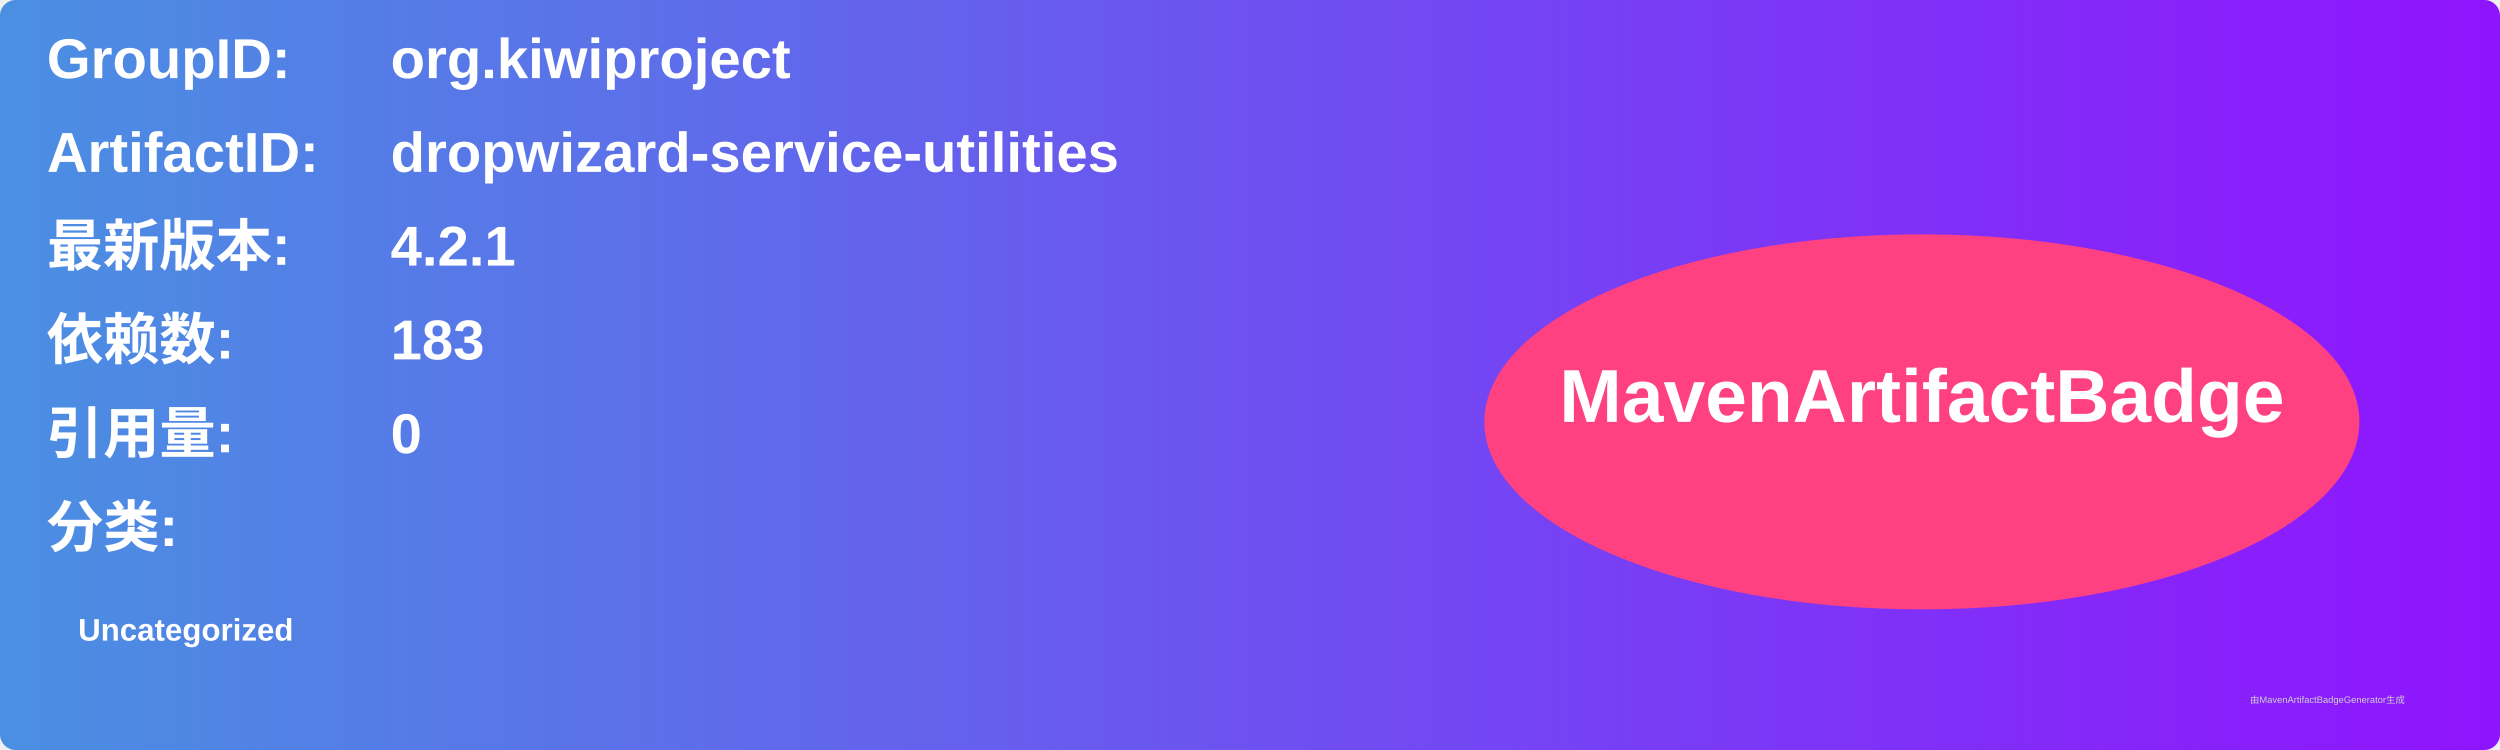
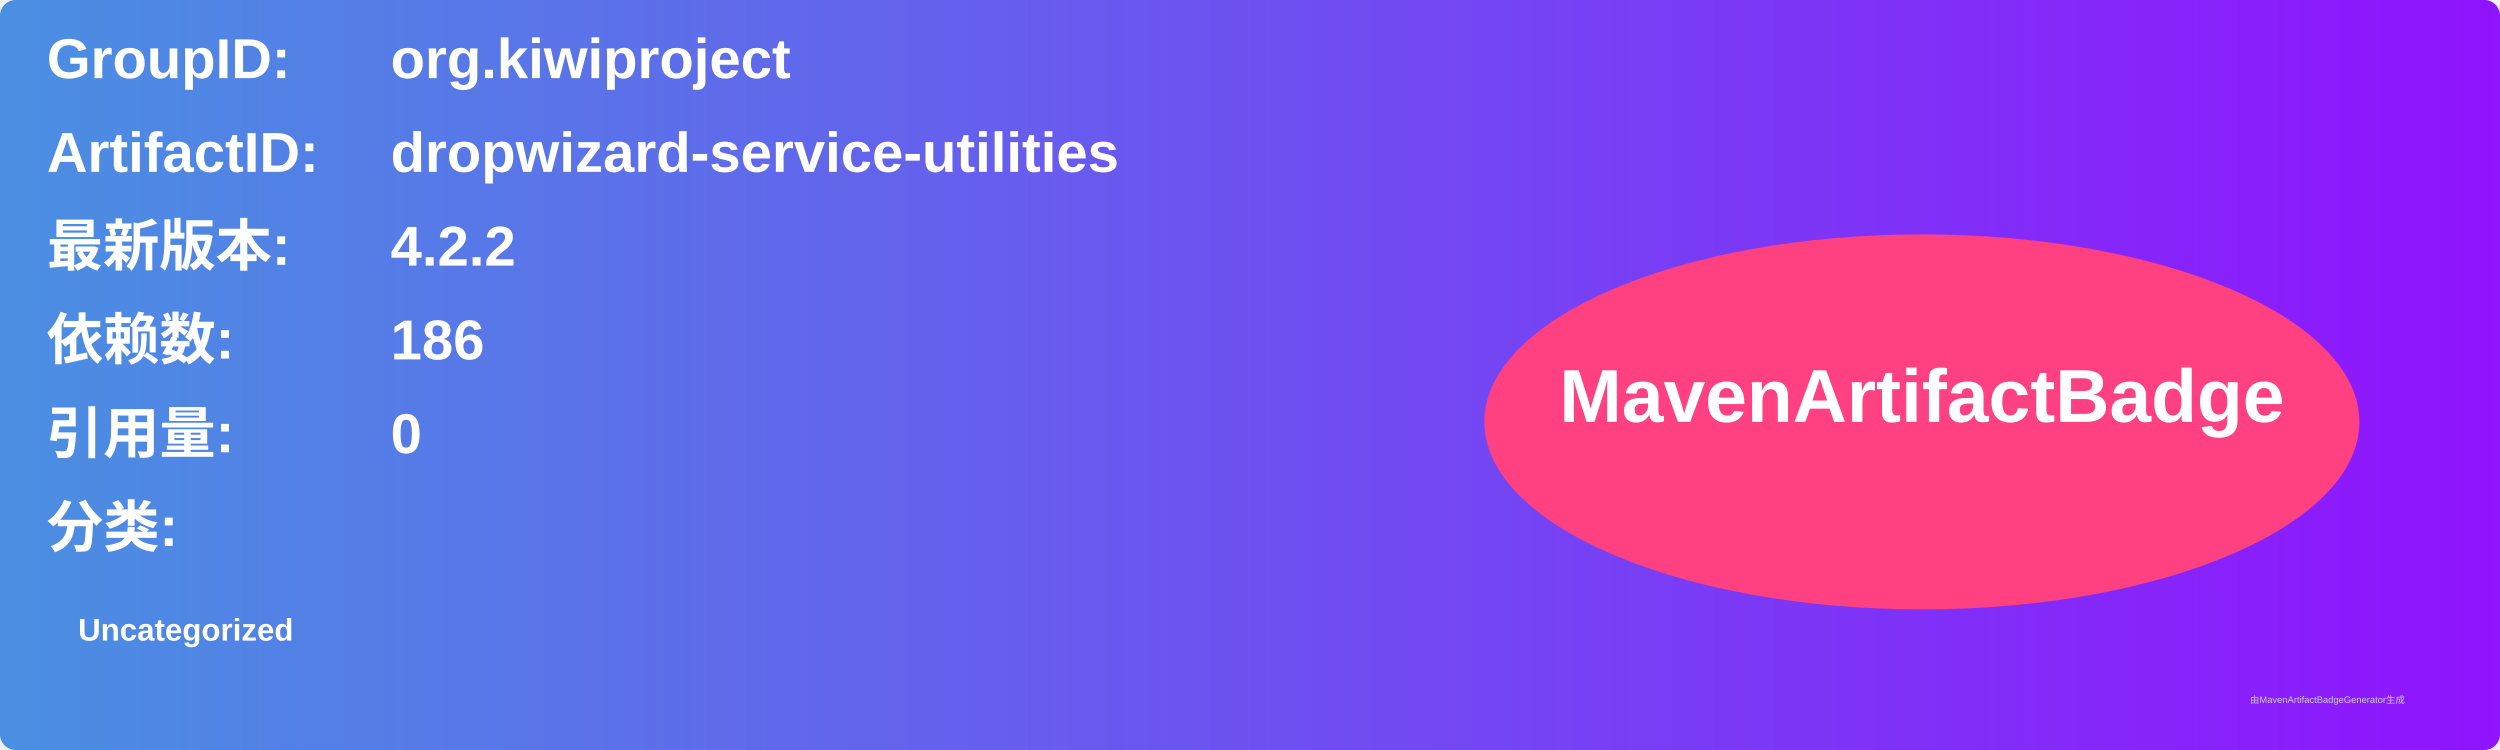
<svg xmlns="http://www.w3.org/2000/svg" width="800" height="240" viewBox="0 0 800 240">
  <linearGradient id="grad" x1="0%" y1="0%" x2="100%" y2="0%">
    <stop offset="0%" stop-color="#4a90e2" />
    <stop offset="100%" stop-color="#9013fe" />
  </linearGradient>
  <rect width="100%" height="100%" rx="5" ry="5" fill="url(#grad)" />
  <g transform="translate(15, 15)">
    <text x="0" y="10" font-family="Arial" font-size="18" fill="white" font-weight="bold" width="260">GroupID:</text>
    <text x="110" y="10" font-family="Arial" font-size="18" fill="white" font-weight="bold" width="460">org.kiwiproject</text>
    <text x="0" y="40" font-family="Arial" font-size="18" fill="white" font-weight="bold" width="260">ArtifactID:</text>
    <text x="110" y="40" font-family="Arial" font-size="18" fill="white" font-weight="bold" width="460">dropwizard-service-utilities</text>
    <text x="0" y="70" font-family="Arial" font-size="18" fill="white" font-weight="bold">最新版本:</text>
    <text x="110" y="70" font-family="Arial" font-size="18" fill="white" font-weight="bold">
-       <tspan font-weight="bold">4.2.1</tspan>
+       <tspan font-weight="bold">4.2.2</tspan>
    </text>
    <text x="0" y="100" font-family="Arial" font-size="18" fill="white" font-weight="bold">依赖数: </text>
    <text x="110" y="100" font-family="Arial" font-size="18" fill="white">
-       <tspan font-weight="bold">183</tspan>
+       <tspan font-weight="bold">186</tspan>
    </text>
    <text x="0" y="130" font-family="Arial" font-size="18" fill="white" font-weight="bold">引用量: </text>
    <text x="110" y="130" font-family="Arial" font-size="18" fill="white">
      <tspan font-weight="bold">0</tspan>
    </text>
    <text x="0" y="160" font-family="Arial" font-size="18" fill="white" font-weight="bold">分类:</text>
    <text x="10" y="190" font-family="Arial" font-size="10" fill="white">
      <tspan font-weight="bold">Uncategorized</tspan>
    </text>
    <ellipse cx="600" cy="120" rx="140" ry="60" fill="#ff4081" />
    <text x="600" y="120" text-anchor="middle" font-family="Arial" font-size="24" fill="white" font-weight="bold">MavenArtifactBadge</text>
  </g>
  <text x="720" y="225" font-family="Arial" font-size="3" fill="#d0d0d0">由MavenArtifactBadgeGenerator生成</text>
</svg>
